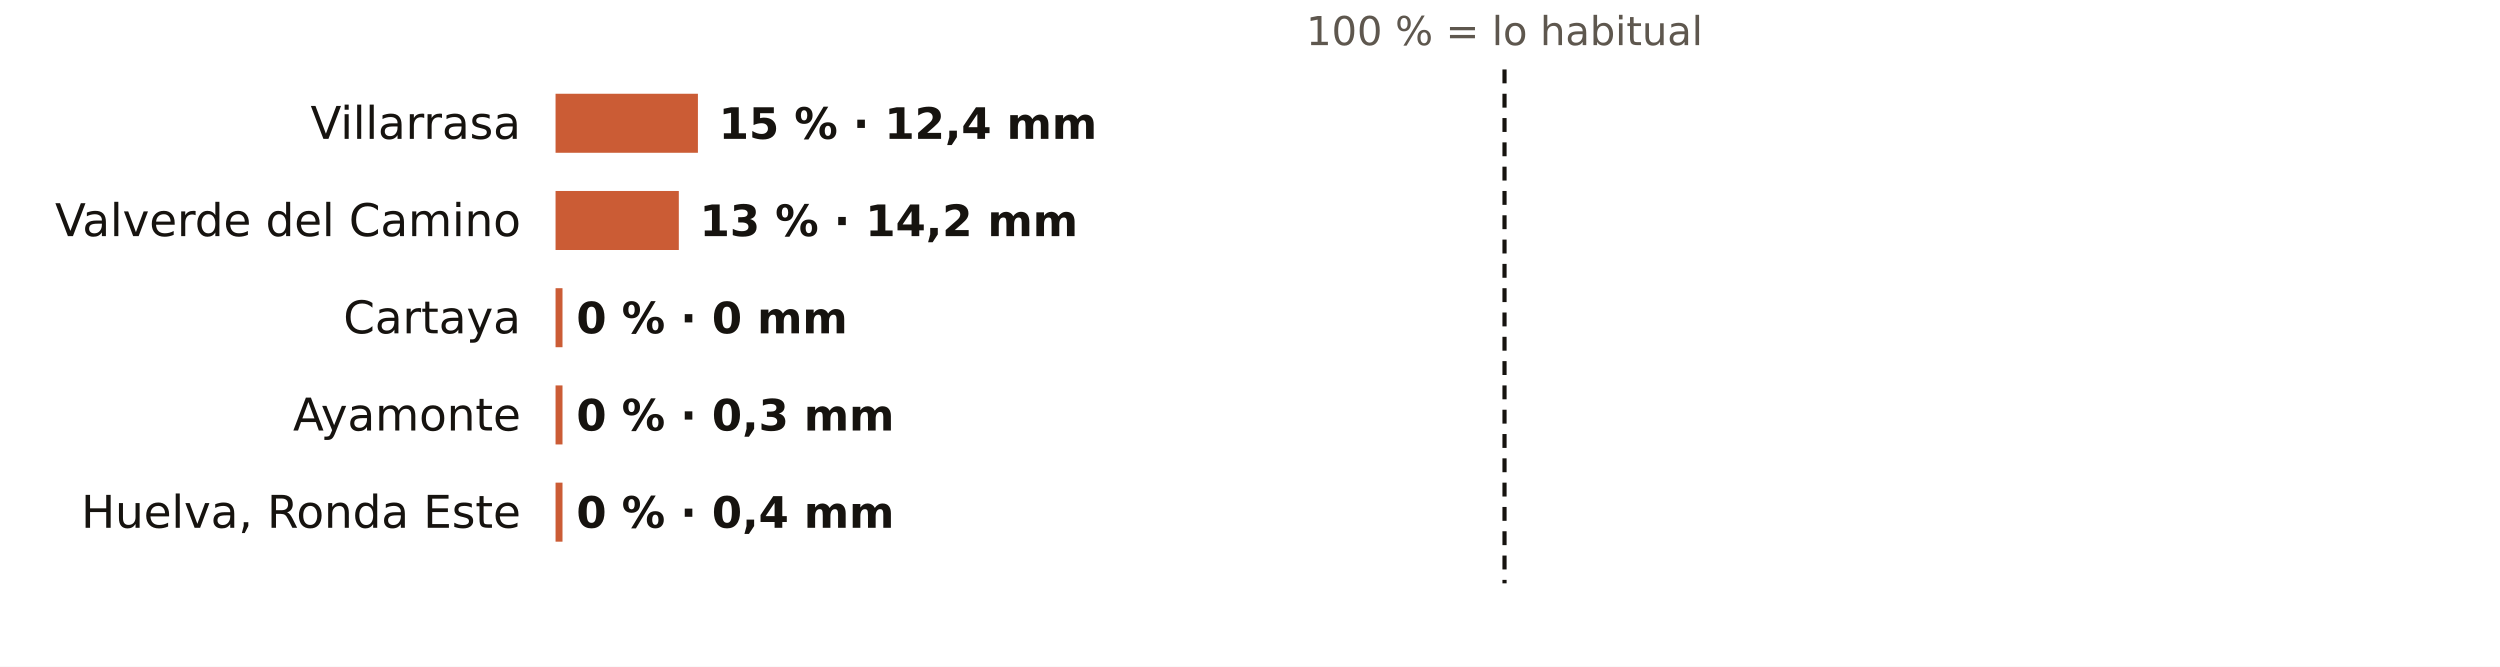
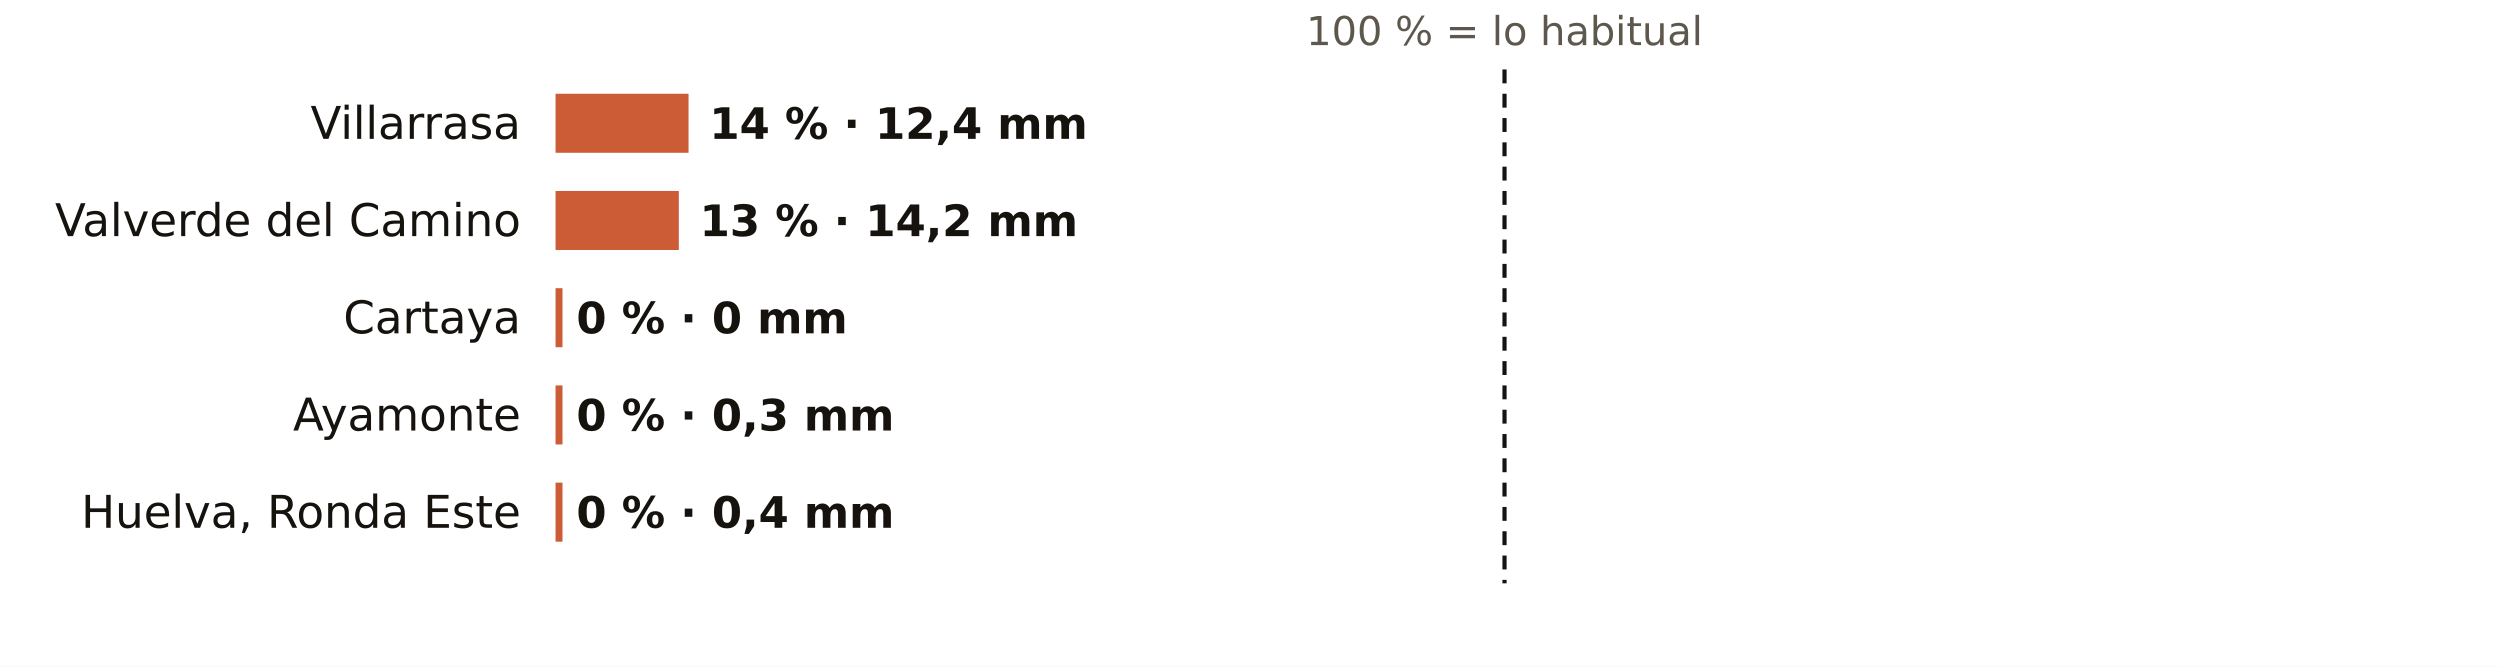
<svg xmlns="http://www.w3.org/2000/svg" viewBox="0 0 720 192" width="720" height="192" role="img" aria-label="El otoño en los pluviómetros de AEMET de Huelva: % de lo habitual">
  <rect width="720" height="192" fill="#FFFFFF" />
  <text x="433.3" y="13.0" font-size="11.5" fill="#5E574E" text-anchor="middle" font-weight="400" font-family="Public Sans, DejaVu Sans, Arial, sans-serif">100 % = lo habitual</text>
  <text x="150.0" y="40.0" font-size="13" fill="#16130F" text-anchor="end" font-weight="500" font-family="Public Sans, DejaVu Sans, Arial, sans-serif">Villarrasa</text>
-   <rect x="160" y="27" width="41.0" height="17" fill="#C4461A" opacity="0.88" />
-   <text x="207.0" y="40.0" font-size="12.5" fill="#16130F" text-anchor="start" font-weight="600" font-family="Public Sans, DejaVu Sans, Arial, sans-serif">15 % · 12,4 mm</text>
+   <rect x="160" y="27" width="38.3" height="17" fill="#C4461A" opacity="0.88" />
+   <text x="204.3" y="40.0" font-size="12.5" fill="#16130F" text-anchor="start" font-weight="600" font-family="Public Sans, DejaVu Sans, Arial, sans-serif">14 % · 12,4 mm</text>
  <text x="150.0" y="68.0" font-size="13" fill="#16130F" text-anchor="end" font-weight="500" font-family="Public Sans, DejaVu Sans, Arial, sans-serif">Valverde del Camino</text>
  <rect x="160" y="55" width="35.5" height="17" fill="#C4461A" opacity="0.88" />
  <text x="201.5" y="68.0" font-size="12.5" fill="#16130F" text-anchor="start" font-weight="600" font-family="Public Sans, DejaVu Sans, Arial, sans-serif">13 % · 14,2 mm</text>
  <text x="150.0" y="96.0" font-size="13" fill="#16130F" text-anchor="end" font-weight="500" font-family="Public Sans, DejaVu Sans, Arial, sans-serif">Cartaya</text>
  <rect x="160" y="83" width="2.0" height="17" fill="#C4461A" opacity="0.88" />
  <text x="166.0" y="96.0" font-size="12.5" fill="#16130F" text-anchor="start" font-weight="600" font-family="Public Sans, DejaVu Sans, Arial, sans-serif">0 % · 0 mm</text>
  <text x="150.0" y="124.0" font-size="13" fill="#16130F" text-anchor="end" font-weight="500" font-family="Public Sans, DejaVu Sans, Arial, sans-serif">Ayamonte</text>
  <rect x="160" y="111" width="2.0" height="17" fill="#C4461A" opacity="0.88" />
  <text x="166.0" y="124.0" font-size="12.5" fill="#16130F" text-anchor="start" font-weight="600" font-family="Public Sans, DejaVu Sans, Arial, sans-serif">0 % · 0,3 mm</text>
  <text x="150.0" y="152.0" font-size="13" fill="#16130F" text-anchor="end" font-weight="500" font-family="Public Sans, DejaVu Sans, Arial, sans-serif">Huelva, Ronda Este</text>
  <rect x="160" y="139" width="2.0" height="17" fill="#C4461A" opacity="0.88" />
  <text x="166.0" y="152.0" font-size="12.5" fill="#16130F" text-anchor="start" font-weight="600" font-family="Public Sans, DejaVu Sans, Arial, sans-serif">0 % · 0,4 mm</text>
  <line x1="433.3" x2="433.3" y1="20" y2="168" stroke="#16130F" stroke-width="1.2" stroke-dasharray="4 3" />
</svg>
